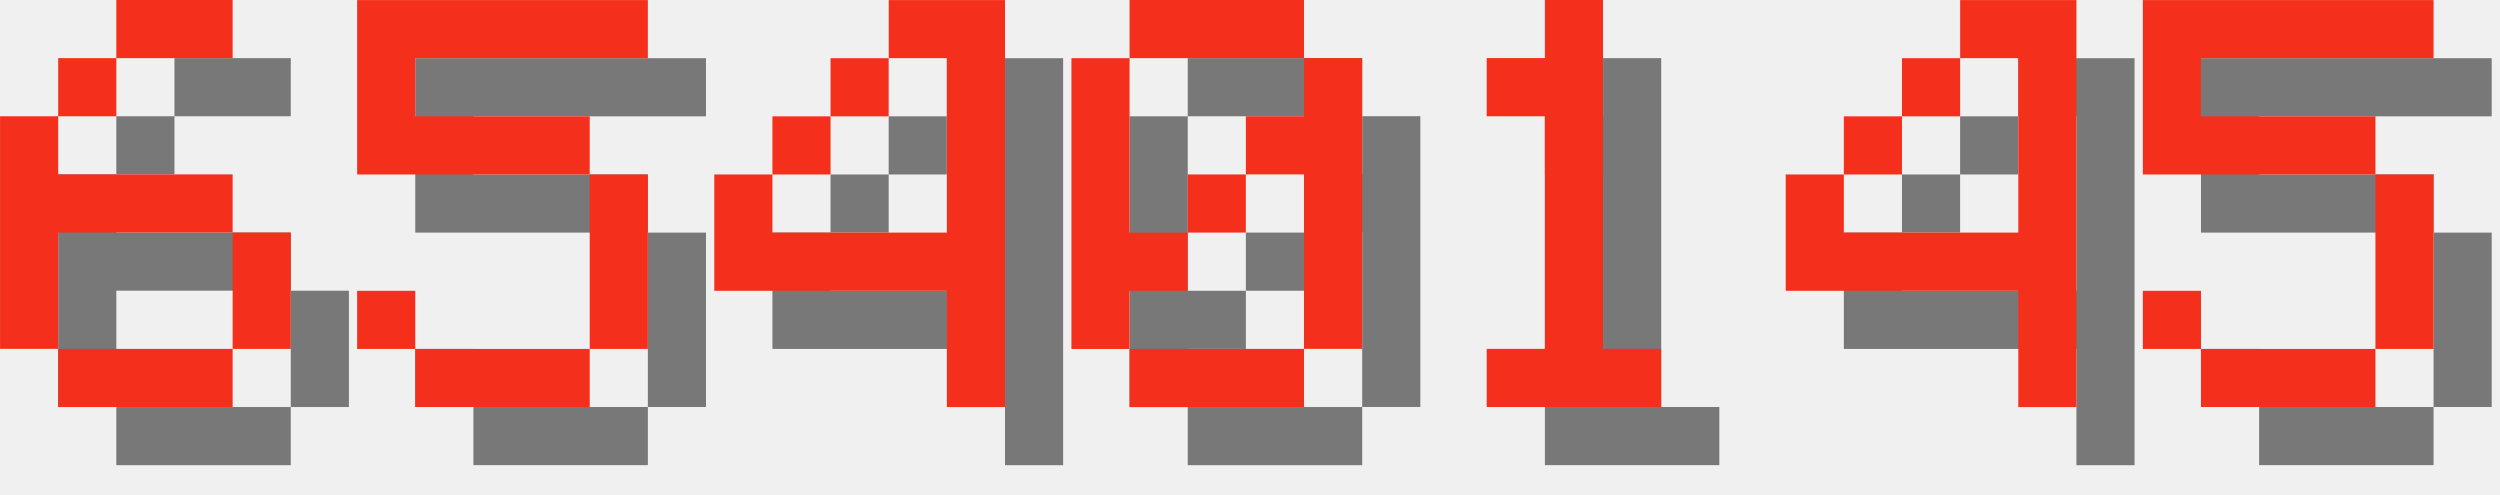
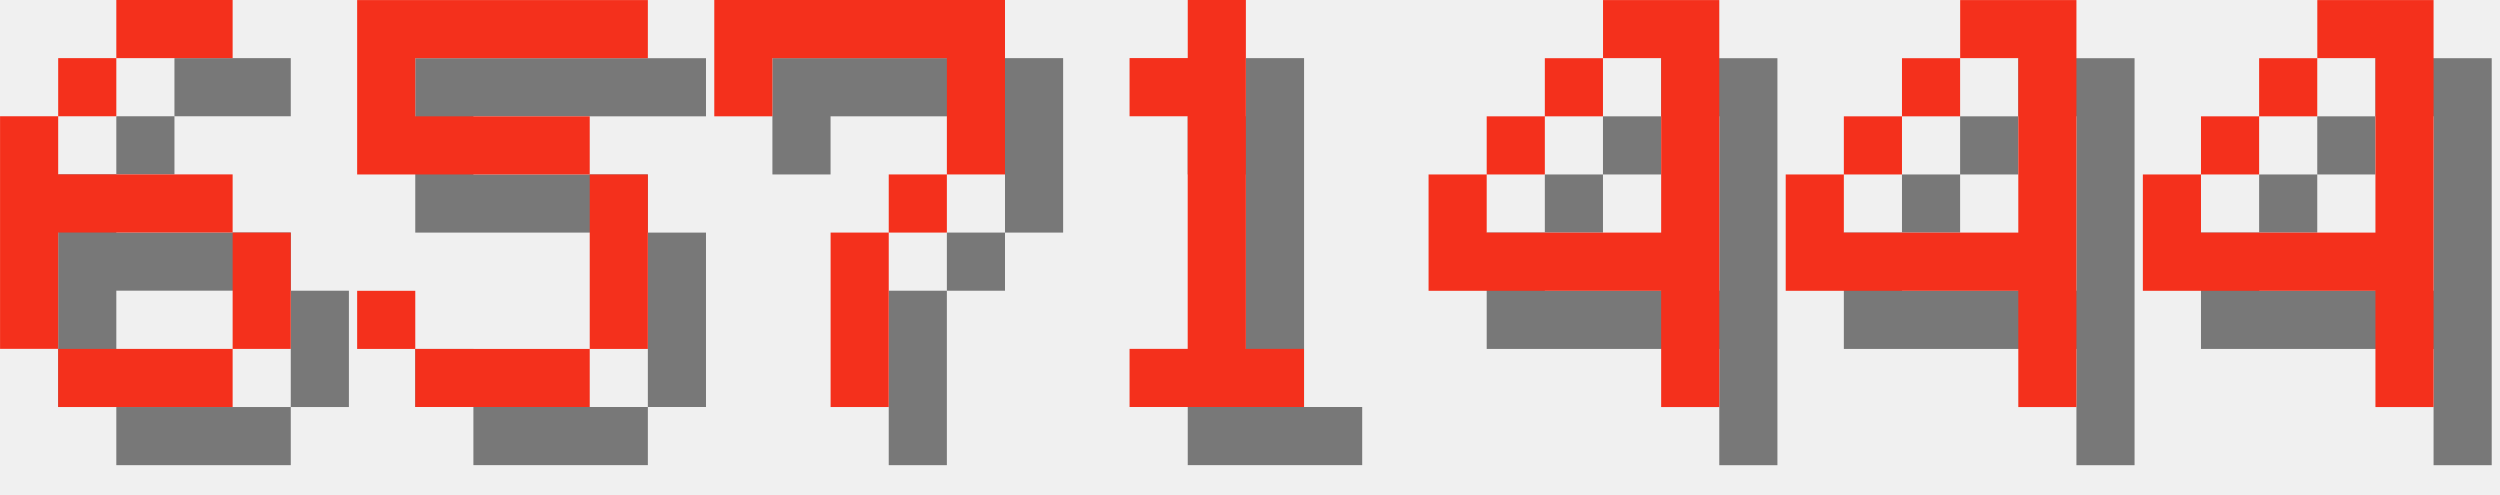
<svg xmlns="http://www.w3.org/2000/svg" version="1.1" width="182.0" height="36">
  <style>
        .text-foreground {
            fill: #F4301C;
        }
        .text-shadow {
            fill: #000000;
            fill-opacity: 0.5;
        }
    </style>
  <g class="digit" id="digit_6" transform="translate(0.0, 0), scale(4)">
    <path id="digit_6_shadow" class="text-shadow" d="m3.175 1.058v1.058h2.117v-1.058h-2.117zm0 1.058h-1.058v1.058h1.058v-1.058zm-1.058 1.058h-1.058v4.233h1.058v-2.117h3.175v-1.058h-3.175v-1.058zm3.175 2.117v2.117h1.058v-2.117h-1.058zm0 2.117h-3.175v1.058h3.175v-1.058z" fill-opacity=".5" style="paint-order:stroke fill markers" />
    <path id="digit_6_fg" class="text-foreground" d="m2.117 0v1.058h2.117v-1.058h-2.117zm0 1.058h-1.058v1.058h1.058v-1.058zm-1.058 1.058h-1.058v4.233h1.058v-2.117h3.175v-1.058h-3.175v-1.058zm3.175 2.117v2.117h1.058v-2.117h-1.058zm0 2.117h-3.175v1.058h3.175v-1.058z" fill="#fff" style="paint-order:stroke fill markers" />
  </g>
  <g class="digit" id="digit_5" transform="translate(26.0, 0), scale(4)">
    <path id="digit_5_shadow" class="text-shadow" d="m1.058 1.058v3.175h4.233v3.175h-3.175v-1.058h-1.058v1.058h1.058v1.058h3.175v-1.058h1.058v-3.175h-1.058v-1.058h-3.175v-1.058h4.233v-1.058h-5.292z" fill-opacity=".5" style="paint-order:stroke fill markers" />
    <path id="digit_5_fg" class="text-foreground" d="m0 0v3.175h4.233v3.175h-3.175v-1.058h-1.058v1.058h1.058v1.058h3.175v-1.058h1.058v-3.175h-1.058v-1.058h-3.175v-1.058h4.233v-1.058h-5.292z" fill="#fff" style="paint-order:stroke fill markers" />
  </g>
-   <g class="digit" id="digit_4" transform="translate(52.0, 0), scale(4)">
+   <g class="digit" id="digit_7" transform="translate(52.0, 0), scale(4)">
+     <path id="digit_7_shadow" class="text-shadow" d="m1.058 1.058 2e-6 2.117h1.058v-1.058h3.175v1.058l2e-7 1.058h-1.058v1.058h-1.058l4e-7 3.175 1.058 1e-7v-3.175h1.058v-1.058h1.058l5e-7 -1.058v-2.117z" fill-opacity=".5" style="paint-order:stroke fill markers" />
+     <path id="digit_7_fg" class="text-foreground" d="m0 0 2e-6 2.117h1.058v-1.058h3.175v1.058l2e-7 1.058h-1.058v1.058h-1.058l4e-7 3.175 1.058 1e-7v-3.175h1.058v-1.058h1.058l5e-7 -1.058v-2.117z" fill="#fff" style="paint-order:stroke fill markers" />
+   </g>
+   <g class="digit" id="digit_1" transform="translate(78.0, 0), scale(4)">
+     <path id="digit_1_shadow" class="text-shadow" d="m2.117 2.117v1.058h1.058v4.233h-1.058v1.058h3.175v-1.058h-1.058v-6.35h-1.058v1.058h-1.058z" fill-opacity=".5" style="paint-order:stroke fill markers" />
+     <path id="digit_1_fg" class="text-foreground" d="m1.058 1.058v1.058h1.058v4.233h-1.058v1.058h3.175v-1.058h-1.058v-6.35h-1.058v1.058h-1.058z" fill="#fff" style="paint-order:stroke fill markers" />
+   </g>
+   <g class="digit" id="digit_4" transform="translate(104.0, 0), scale(4)">
    <path id="digit_4_shadow" class="text-shadow" d="m4.233 1.058v1.058h1.058v3.175h-3.175v-1.058h-1.058v2.117h4.233v2.117h1.058v-7.408h-2.117zm-2.117 3.175h1.058v-1.058h-1.058v1.058zm1.058-1.058h1.058v-1.058h-1.058v1.058z" fill-opacity=".5" style="paint-order:stroke fill markers" />
    <path id="digit_4_fg" class="text-foreground" d="m3.175 0v1.058h1.058v3.175h-3.175v-1.058h-1.058v2.117h4.233v2.117h1.058v-7.408h-2.117zm-2.117 3.175h1.058v-1.058h-1.058v1.058zm1.058-1.058h1.058v-1.058h-1.058v1.058z" fill="#fff" style="paint-order:stroke fill markers" />
-   </g>
-   <g class="digit" id="digit_0" transform="translate(78.0, 0), scale(4)">
-     <path id="digit_0_shadow" class="text-shadow" d="m2.117 1.058v1.058h3.175v-1.058h-3.175zm3.175 1.058v1.058h-1.058v1.058h1.058v3.175h1.058v-5.292h-1.058zm0 5.292h-3.175v1.058h3.175v-1.058zm-3.175 0v-1.058h1.058v-1.058h-1.058v-3.175h-1.058v5.292h1.058zm1.058-2.117h1.058v-1.058h-1.058v1.058z" fill-opacity=".5" style="paint-order:stroke fill markers" />
-     <path id="digit_0_fg" class="text-foreground" d="m1.058 0v1.058h3.175v-1.058h-3.175zm3.175 1.058v1.058h-1.058v1.058h1.058v3.175h1.058v-5.292h-1.058zm0 5.292h-3.175v1.058h3.175v-1.058zm-3.175 0v-1.058h1.058v-1.058h-1.058v-3.175h-1.058v5.292h1.058zm1.058-2.117h1.058v-1.058h-1.058v1.058z" fill="#fff" style="paint-order:stroke fill markers" />
-   </g>
-   <g class="digit" id="digit_1" transform="translate(104.0, 0), scale(4)">
-     <path id="digit_1_shadow" class="text-shadow" d="m2.117 2.117v1.058h1.058v4.233h-1.058v1.058h3.175v-1.058h-1.058v-6.35h-1.058v1.058h-1.058z" fill-opacity=".5" style="paint-order:stroke fill markers" />
-     <path id="digit_1_fg" class="text-foreground" d="m1.058 1.058v1.058h1.058v4.233h-1.058v1.058h3.175v-1.058h-1.058v-6.35h-1.058v1.058h-1.058z" fill="#fff" style="paint-order:stroke fill markers" />
  </g>
  <g class="digit" id="digit_4" transform="translate(130.0, 0), scale(4)">
    <path id="digit_4_shadow" class="text-shadow" d="m4.233 1.058v1.058h1.058v3.175h-3.175v-1.058h-1.058v2.117h4.233v2.117h1.058v-7.408h-2.117zm-2.117 3.175h1.058v-1.058h-1.058v1.058zm1.058-1.058h1.058v-1.058h-1.058v1.058z" fill-opacity=".5" style="paint-order:stroke fill markers" />
    <path id="digit_4_fg" class="text-foreground" d="m3.175 0v1.058h1.058v3.175h-3.175v-1.058h-1.058v2.117h4.233v2.117h1.058v-7.408h-2.117zm-2.117 3.175h1.058v-1.058h-1.058v1.058zm1.058-1.058h1.058v-1.058h-1.058v1.058z" fill="#fff" style="paint-order:stroke fill markers" />
  </g>
-   <g class="digit" id="digit_5" transform="translate(156.0, 0), scale(4)">
-     <path id="digit_5_shadow" class="text-shadow" d="m1.058 1.058v3.175h4.233v3.175h-3.175v-1.058h-1.058v1.058h1.058v1.058h3.175v-1.058h1.058v-3.175h-1.058v-1.058h-3.175v-1.058h4.233v-1.058h-5.292z" fill-opacity=".5" style="paint-order:stroke fill markers" />
-     <path id="digit_5_fg" class="text-foreground" d="m0 0v3.175h4.233v3.175h-3.175v-1.058h-1.058v1.058h1.058v1.058h3.175v-1.058h1.058v-3.175h-1.058v-1.058h-3.175v-1.058h4.233v-1.058h-5.292z" fill="#fff" style="paint-order:stroke fill markers" />
+   <g class="digit" id="digit_4" transform="translate(156.0, 0), scale(4)">
+     <path id="digit_4_shadow" class="text-shadow" d="m4.233 1.058v1.058h1.058v3.175h-3.175v-1.058h-1.058v2.117h4.233v2.117h1.058v-7.408h-2.117zm-2.117 3.175h1.058v-1.058h-1.058v1.058zm1.058-1.058h1.058v-1.058h-1.058v1.058z" fill-opacity=".5" style="paint-order:stroke fill markers" />
+     <path id="digit_4_fg" class="text-foreground" d="m3.175 0v1.058h1.058v3.175h-3.175v-1.058h-1.058v2.117h4.233v2.117h1.058v-7.408h-2.117zm-2.117 3.175h1.058v-1.058h-1.058v1.058zm1.058-1.058h1.058v-1.058h-1.058v1.058z" fill="#fff" style="paint-order:stroke fill markers" />
  </g>
</svg>
